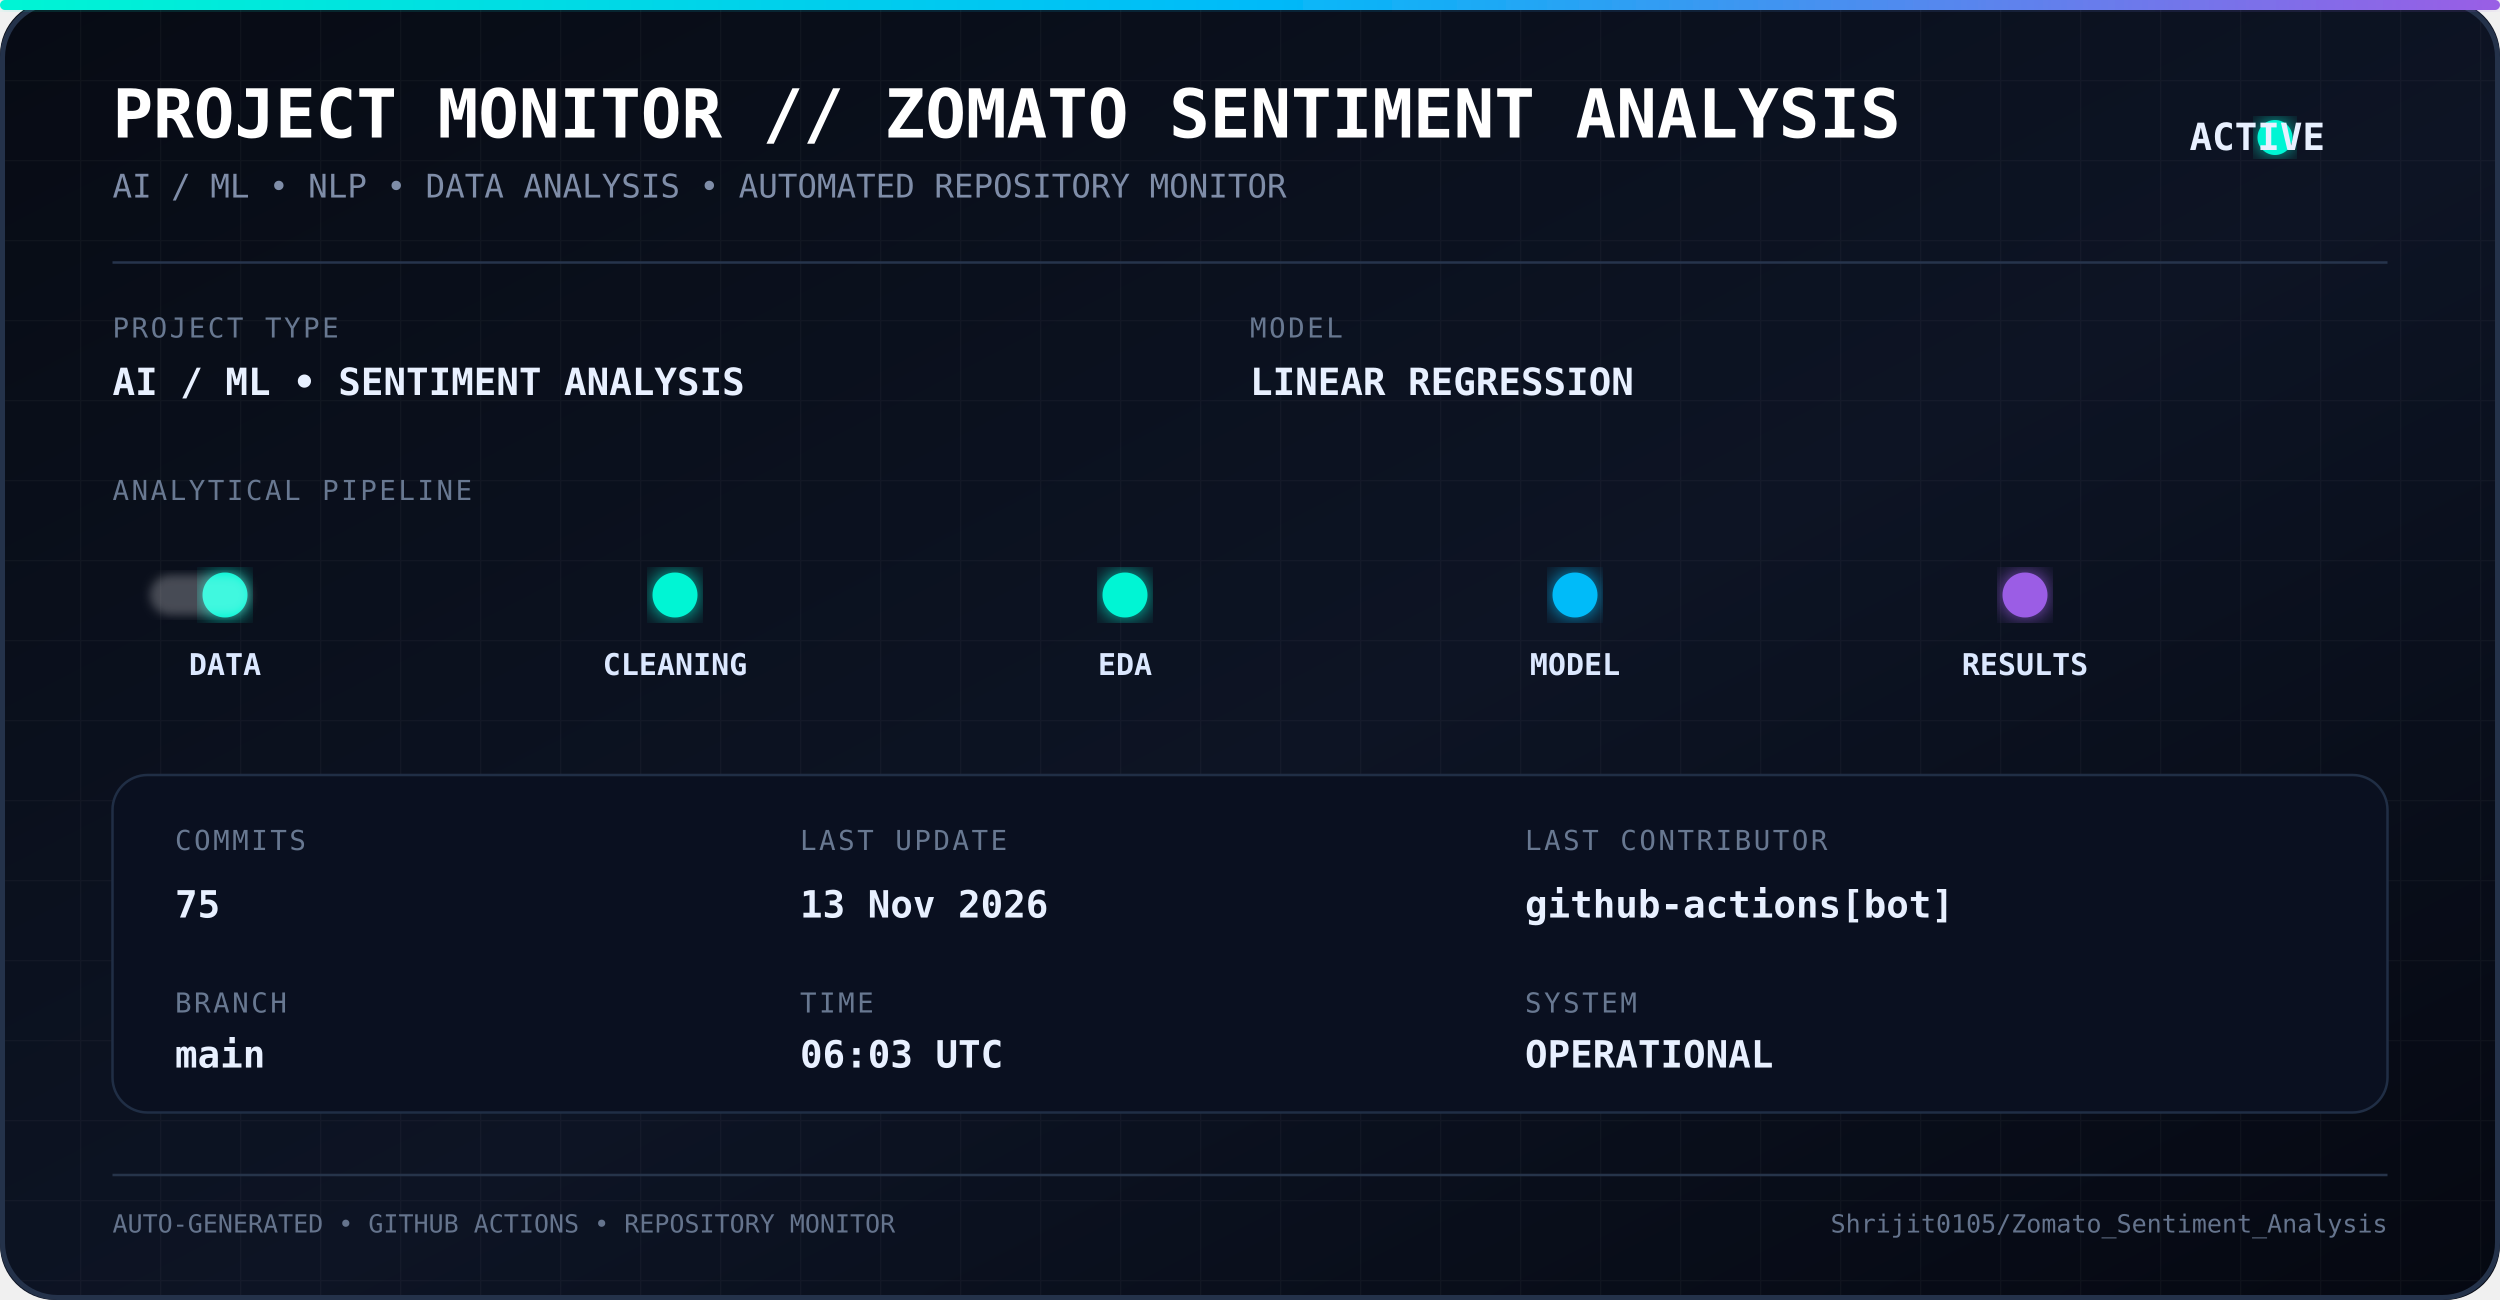
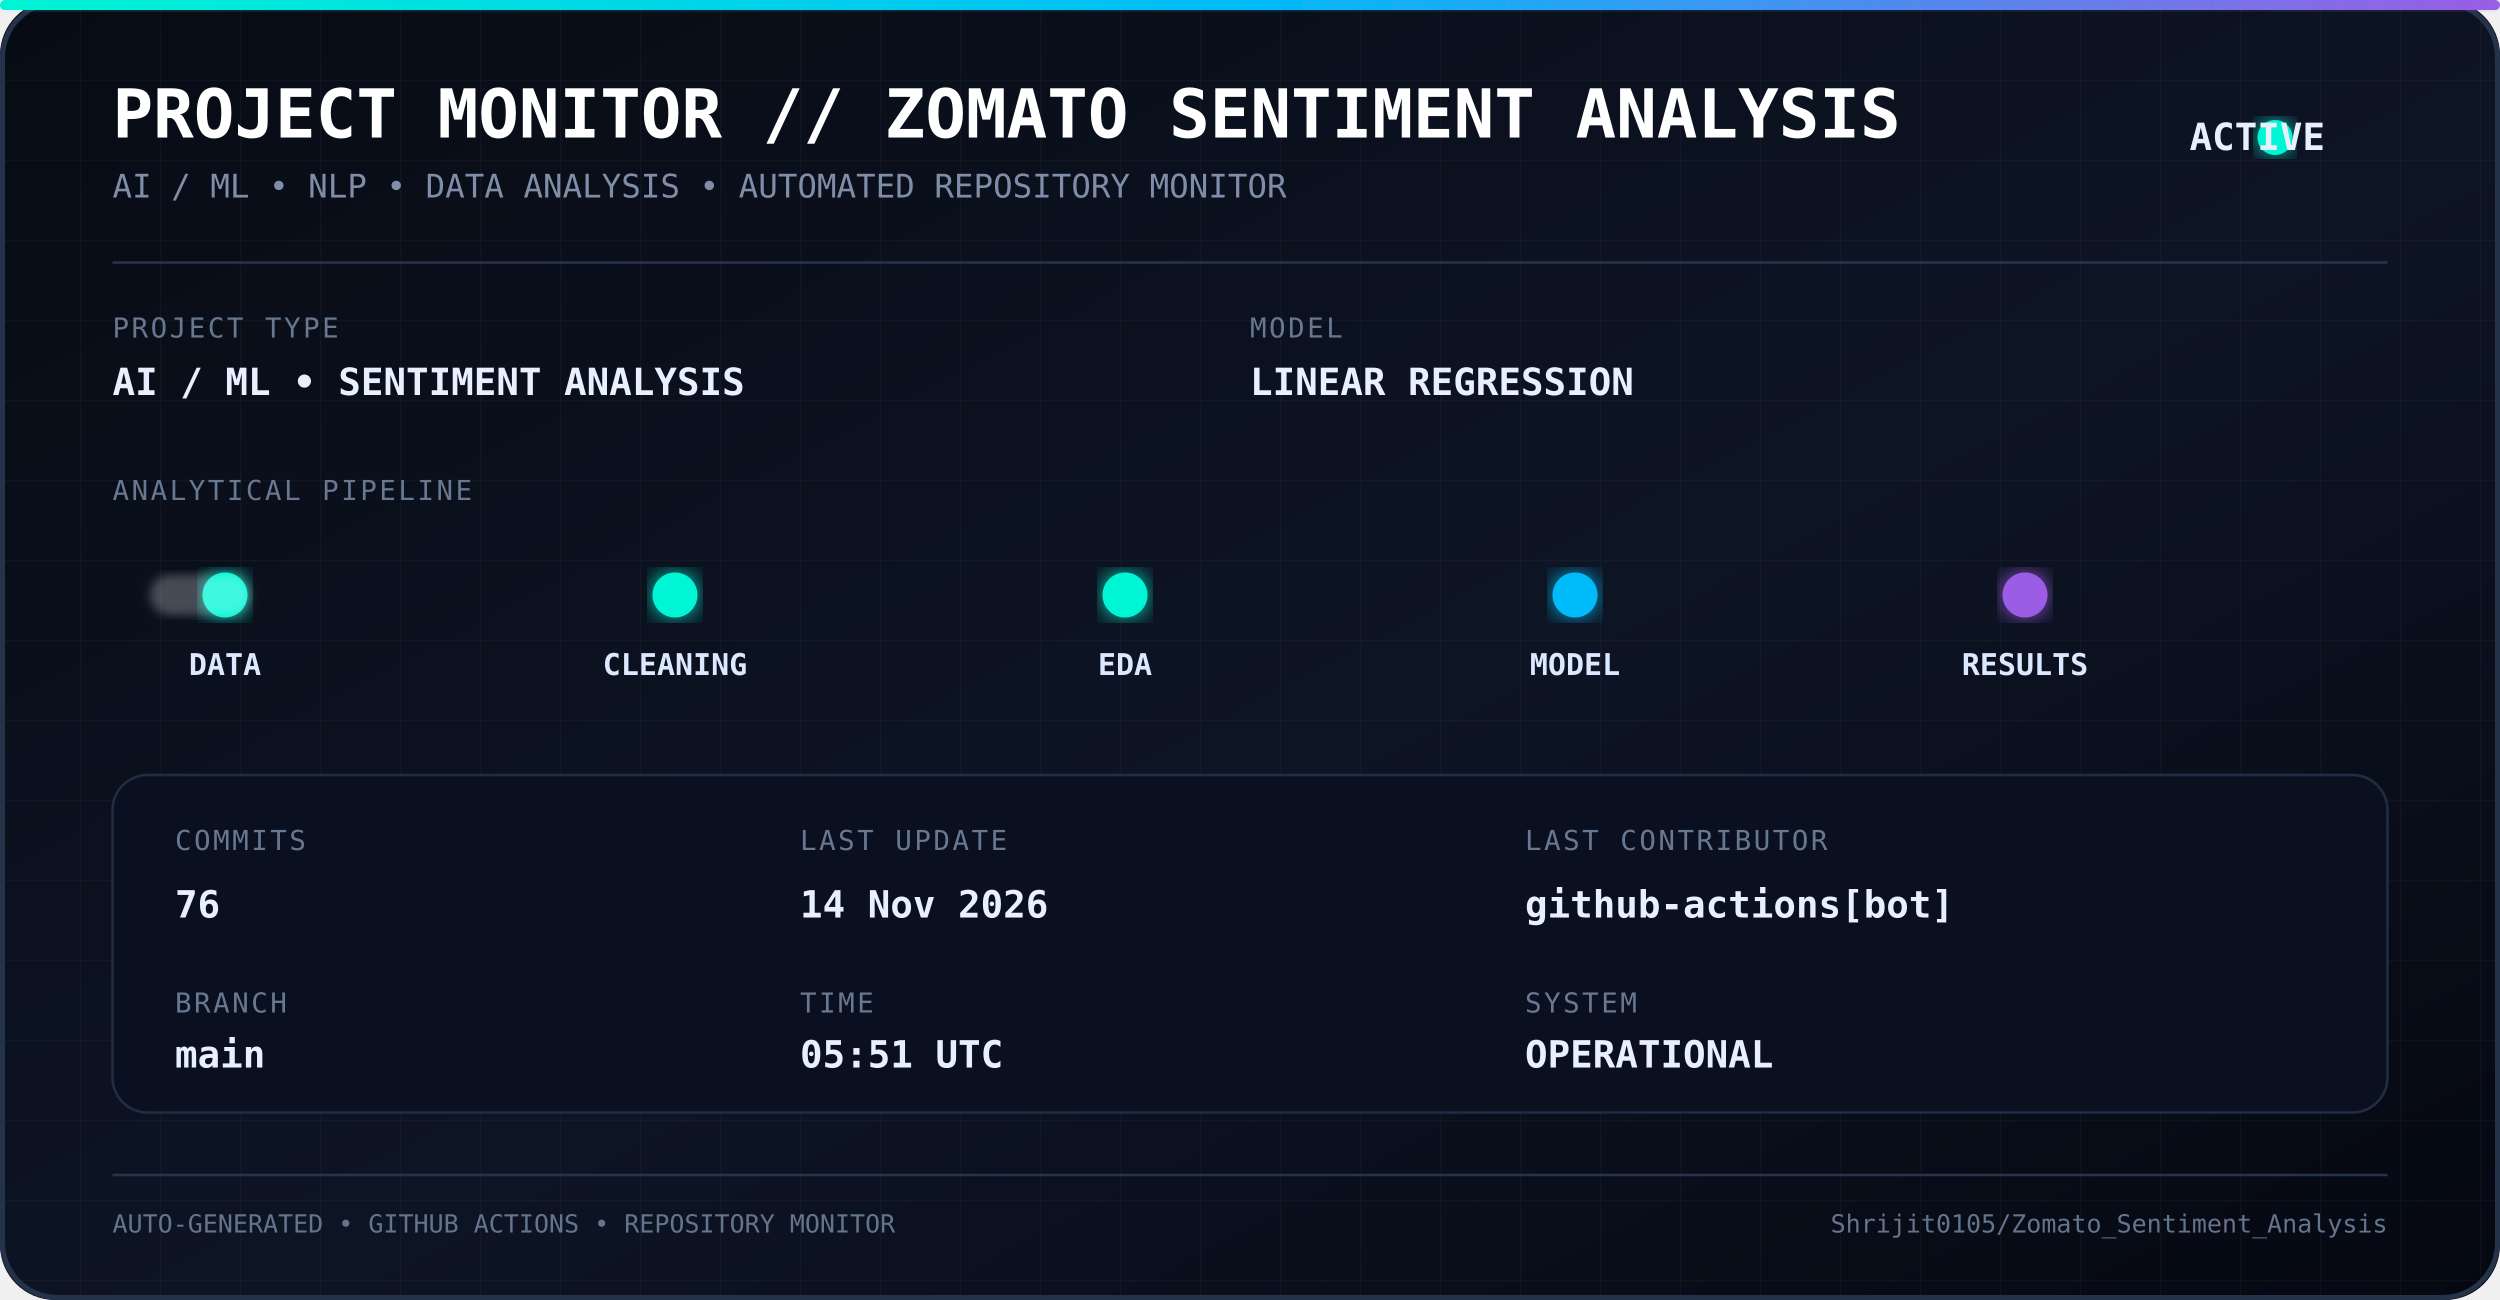
<svg xmlns="http://www.w3.org/2000/svg" width="1000" height="520" viewBox="0 0 1000 520">
  <defs>
    <linearGradient id="bg" x1="0" y1="0" x2="1" y2="1">
      <stop offset="0%" stop-color="#070b14" />
      <stop offset="55%" stop-color="#0d1424" />
      <stop offset="100%" stop-color="#050811" />
    </linearGradient>
    <linearGradient id="line" x1="0" y1="0" x2="1" y2="0">
      <stop offset="0%" stop-color="#00f5d4" />
      <stop offset="50%" stop-color="#00bbf9" />
      <stop offset="100%" stop-color="#9b5de5" />
    </linearGradient>
    <filter id="glow">
      <feGaussianBlur stdDeviation="5" result="blur" />
      <feMerge>
        <feMergeNode in="blur" />
        <feMergeNode in="SourceGraphic" />
      </feMerge>
    </filter>
    <filter id="softGlow">
      <feGaussianBlur stdDeviation="2" />
    </filter>
    <pattern id="grid" width="32" height="32" patternUnits="userSpaceOnUse">
      <path d="M 32 0 L 0 0 0 32" fill="none" stroke="#ffffff" stroke-opacity="0.035" stroke-width="1" />
    </pattern>
    <style>
      .title {
        font-family: monospace;
        font-size: 27px;
        font-weight: bold;
        fill: #ffffff;
      }

      .subtitle {
        font-family: monospace;
        font-size: 13px;
        fill: #7f8da8;
      }

      .label {
        font-family: monospace;
        font-size: 11px;
        fill: #687891;
        letter-spacing: 1px;
      }

      .value {
        font-family: monospace;
        font-size: 15px;
        font-weight: bold;
        fill: #e8f0ff;
      }

      .pipeline {
        font-family: monospace;
        font-size: 12px;
        font-weight: bold;
        fill: #dce8ff;
      }

      .small {
        font-family: monospace;
        font-size: 10px;
        fill: #65748d;
      }
    </style>
  </defs>
  <rect width="1000" height="520" rx="22" fill="url(#bg)" />
  <rect width="1000" height="520" rx="22" fill="url(#grid)" />
  <rect x="1" y="1" width="998" height="518" rx="22" fill="none" stroke="#24324a" stroke-width="2" />
  <rect x="0" y="0" width="1000" height="4" rx="2" fill="url(#line)" filter="url(#glow)" />
  <text x="45" y="55" class="title">
    PROJECT MONITOR // ZOMATO SENTIMENT ANALYSIS
  </text>
  <text x="45" y="79" class="subtitle">
    AI / ML • NLP • DATA ANALYSIS • AUTOMATED REPOSITORY MONITOR
  </text>
  <circle cx="910" cy="55" r="7" fill="#00f5d4" filter="url(#glow)">
    <animate attributeName="opacity" values="1;0.35;1" dur="1.8s" repeatCount="indefinite" />
  </circle>
  <text x="930" y="60" class="value" text-anchor="end">
    ACTIVE
  </text>
  <line x1="45" y1="105" x2="955" y2="105" stroke="#26344c" />
  <text x="45" y="135" class="label">
    PROJECT TYPE
  </text>
  <text x="45" y="158" class="value">
    AI / ML • SENTIMENT ANALYSIS
  </text>
  <text x="500" y="135" class="label">
    MODEL
  </text>
  <text x="500" y="158" class="value">
    LINEAR REGRESSION
  </text>
  <text x="45" y="200" class="label">
    ANALYTICAL PIPELINE
  </text>
  <line x1="55" y1="238" x2="945" y2="238" stroke="url(#line)" stroke-width="2" opacity="0.7" />
  <circle cx="90" cy="238" r="9" fill="#00f5d4" filter="url(#glow)" />
  <circle cx="270" cy="238" r="9" fill="#00f5d4" filter="url(#glow)" />
  <circle cx="450" cy="238" r="9" fill="#00f5d4" filter="url(#glow)" />
  <circle cx="630" cy="238" r="9" fill="#00bbf9" filter="url(#glow)" />
  <circle cx="810" cy="238" r="9" fill="#9b5de5" filter="url(#glow)" />
  <text x="90" y="270" text-anchor="middle" class="pipeline">
    DATA
  </text>
  <text x="270" y="270" text-anchor="middle" class="pipeline">
    CLEANING
  </text>
  <text x="450" y="270" text-anchor="middle" class="pipeline">
    EDA
  </text>
  <text x="630" y="270" text-anchor="middle" class="pipeline">
    MODEL
  </text>
  <text x="810" y="270" text-anchor="middle" class="pipeline">
    RESULTS
  </text>
  <rect x="60" y="230" width="40" height="16" rx="8" fill="#ffffff" opacity="0.25" filter="url(#softGlow)">
    <animate attributeName="x" values="60;900;60" dur="5s" repeatCount="indefinite" />
  </rect>
  <rect x="45" y="310" width="910" height="135" rx="14" fill="#0a1020" stroke="#202e45" />
  <text x="70" y="340" class="label">
    COMMITS
  </text>
  <text x="70" y="367" class="value">
-     75
+     76
  </text>
  <text x="70" y="405" class="label">
    BRANCH
  </text>
  <text x="70" y="427" class="value">
    main
  </text>
  <text x="320" y="340" class="label">
    LAST UPDATE
  </text>
  <text x="320" y="367" class="value">
-     13 Nov 2026
+     14 Nov 2026
  </text>
  <text x="320" y="405" class="label">
    TIME
  </text>
  <text x="320" y="427" class="value">
-     06:03 UTC
+     05:51 UTC
  </text>
  <text x="610" y="340" class="label">
    LAST CONTRIBUTOR
  </text>
  <text x="610" y="367" class="value">
    github-actions[bot]
  </text>
  <text x="610" y="405" class="label">
    SYSTEM
  </text>
  <text x="610" y="427" class="value">
    OPERATIONAL
  </text>
  <line x1="45" y1="470" x2="955" y2="470" stroke="#26344a" />
  <text x="45" y="493" class="small">
    AUTO-GENERATED • GITHUB ACTIONS • REPOSITORY MONITOR
  </text>
  <text x="955" y="493" text-anchor="end" class="small">
    Shrijit0105/Zomato_Sentiment_Analysis
  </text>
</svg>
